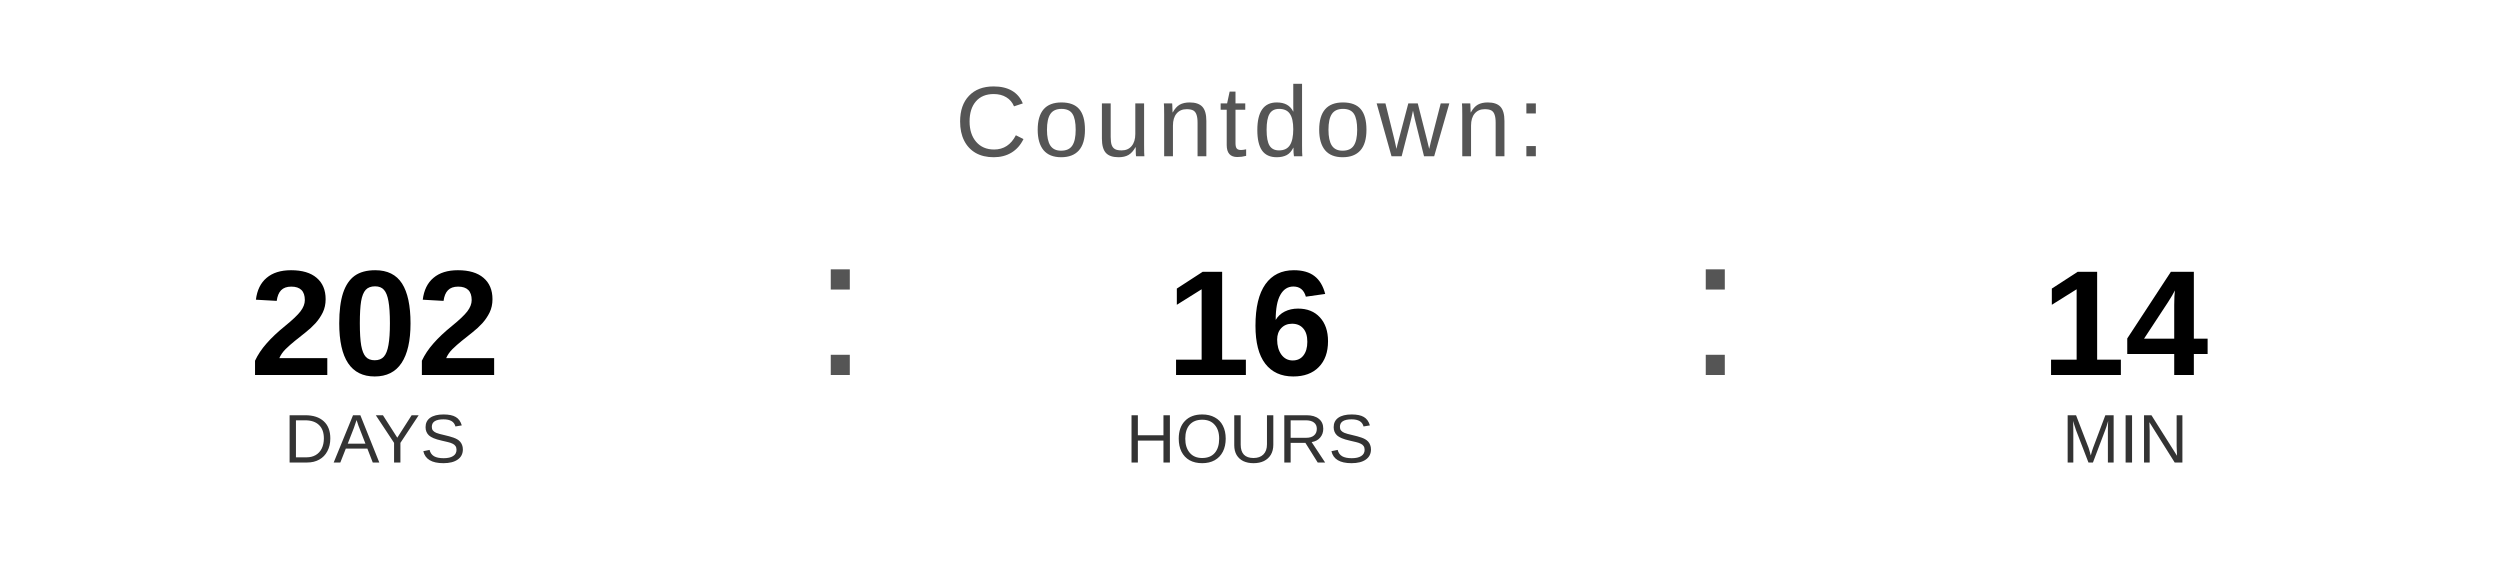
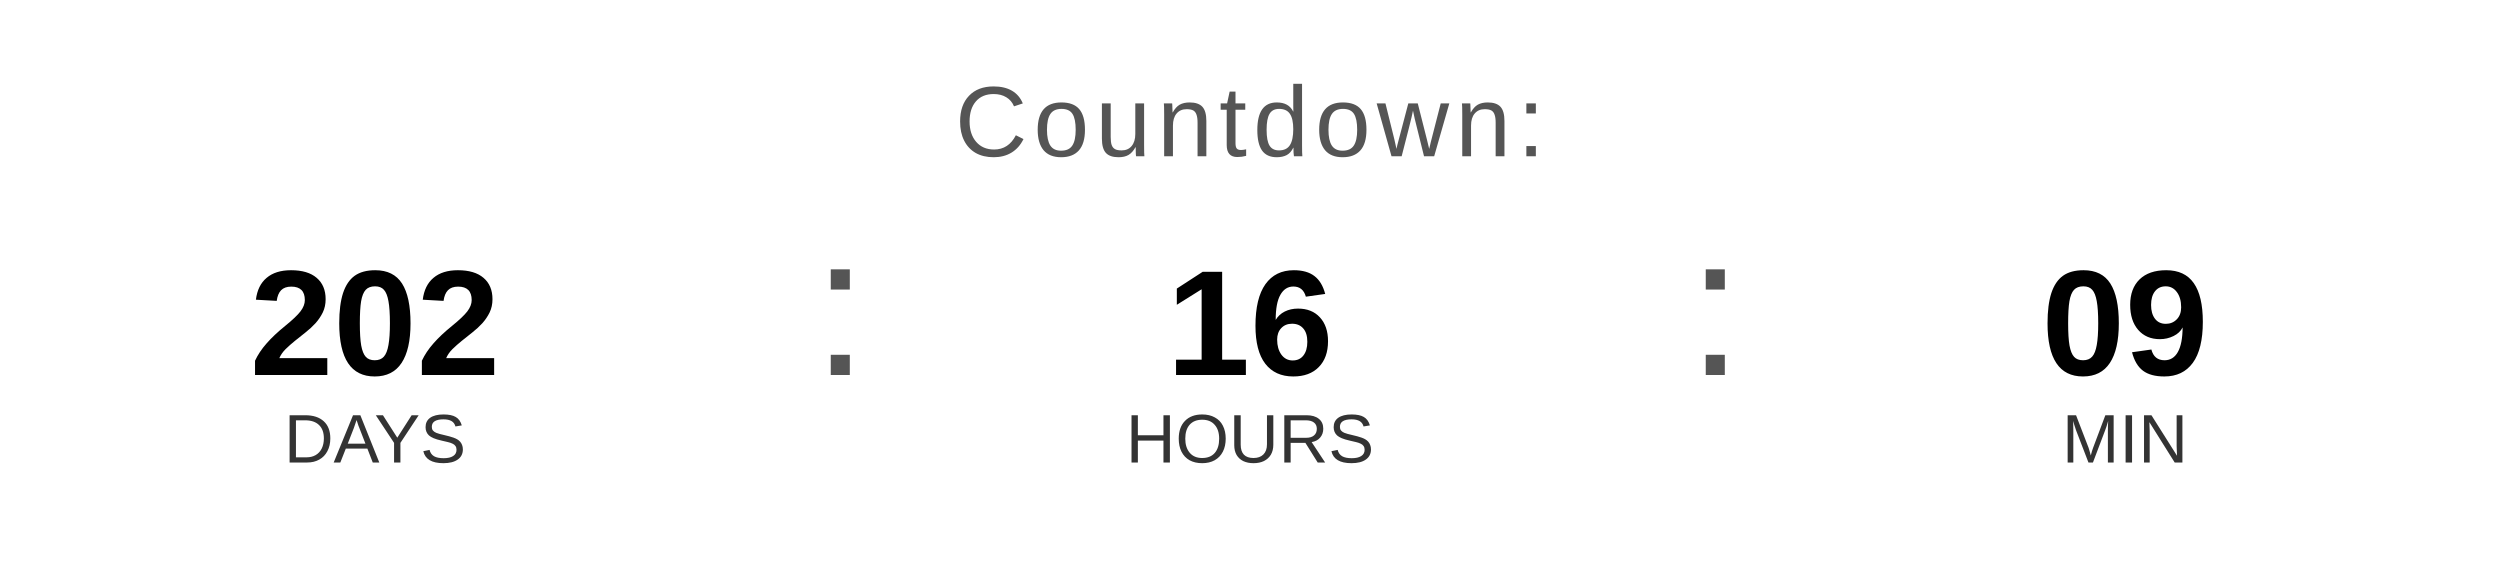
<svg xmlns="http://www.w3.org/2000/svg" width="400" height="90" viewBox="0 0 400 90">
  <text x="200" y="25" font-family="Arial, Helvetica, sans-serif" font-size="16" fill="#555555" text-anchor="middle" letter-spacing="1">
    Countdown:
  </text>
  <text x="60" y="60" font-family="Arial, Helvetica, sans-serif" font-size="24" font-weight="bold" fill="#000000" text-anchor="middle">202</text>
  <text x="60" y="74" font-family="Arial, Helvetica, sans-serif" font-size="11" fill="#333333" text-anchor="middle">DAYS</text>
  <text x="130" y="60" font-family="Arial, sans-serif" font-size="32" fill="#555555">:</text>
  <text x="200" y="60" font-family="Arial, Helvetica, sans-serif" font-size="24" font-weight="bold" fill="#000000" text-anchor="middle">16</text>
  <text x="200" y="74" font-family="Arial, Helvetica, sans-serif" font-size="11" fill="#333333" text-anchor="middle">HOURS</text>
  <text x="270" y="60" font-family="Arial, sans-serif" font-size="32" fill="#555555">:</text>
-   <text x="340" y="60" font-family="Arial, Helvetica, sans-serif" font-size="24" font-weight="bold" fill="#000000" text-anchor="middle">14</text>
+   <text x="340" y="60" font-family="Arial, Helvetica, sans-serif" font-size="24" font-weight="bold" fill="#000000" text-anchor="middle">09</text>
  <text x="340" y="74" font-family="Arial, Helvetica, sans-serif" font-size="11" fill="#333333" text-anchor="middle">MIN</text>
</svg>
